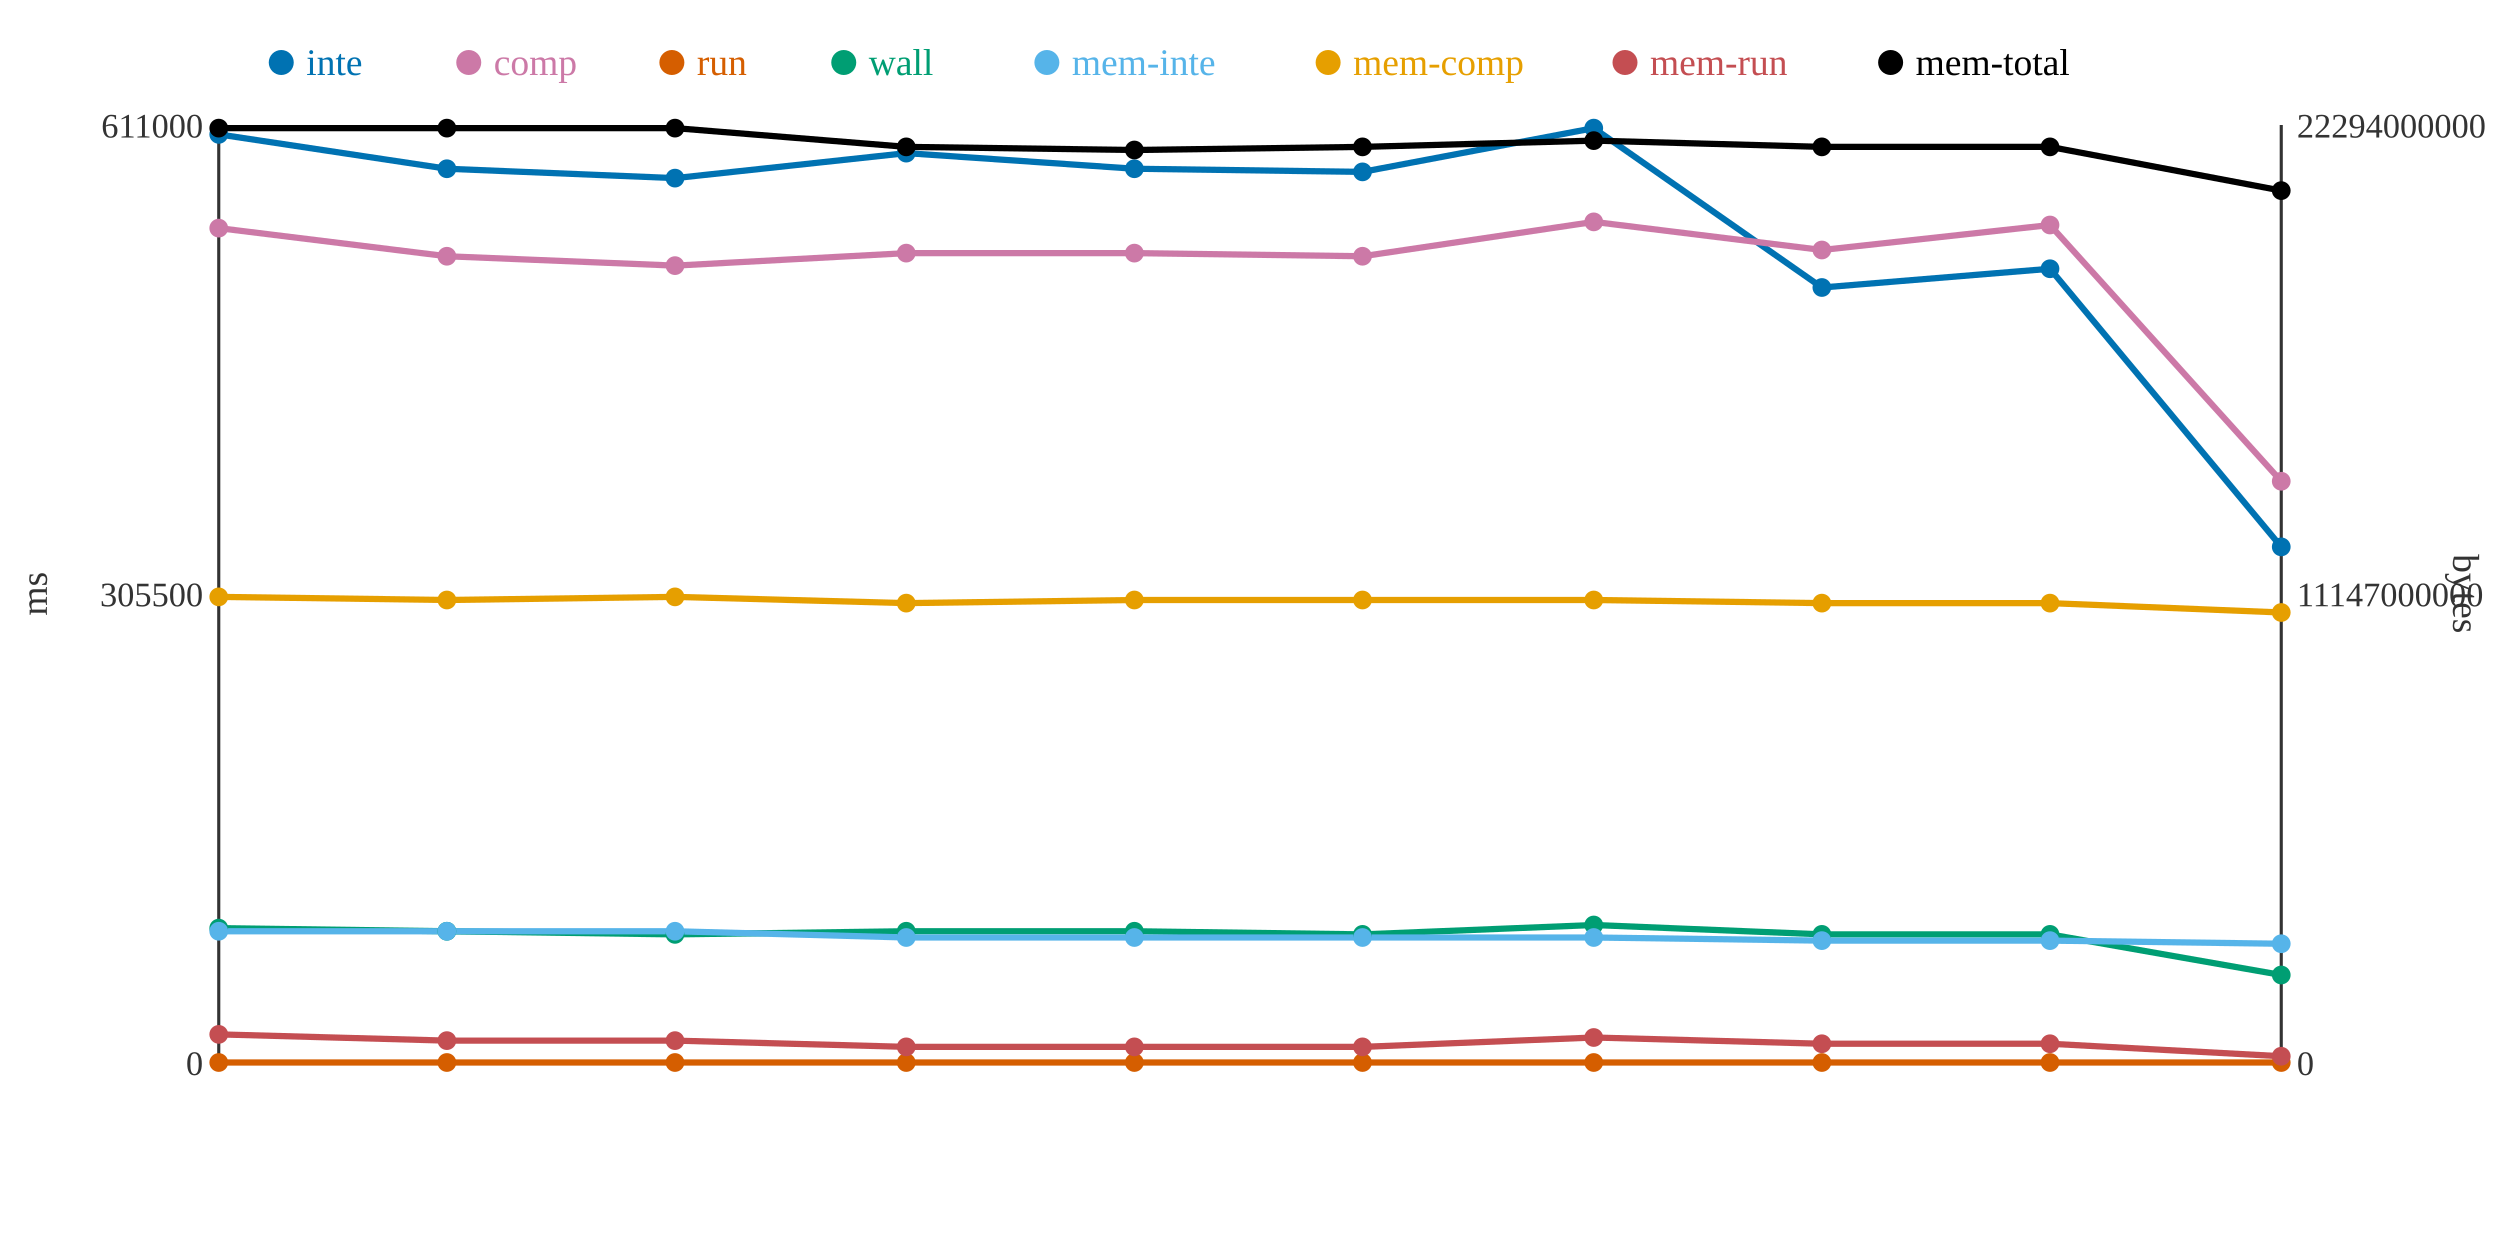
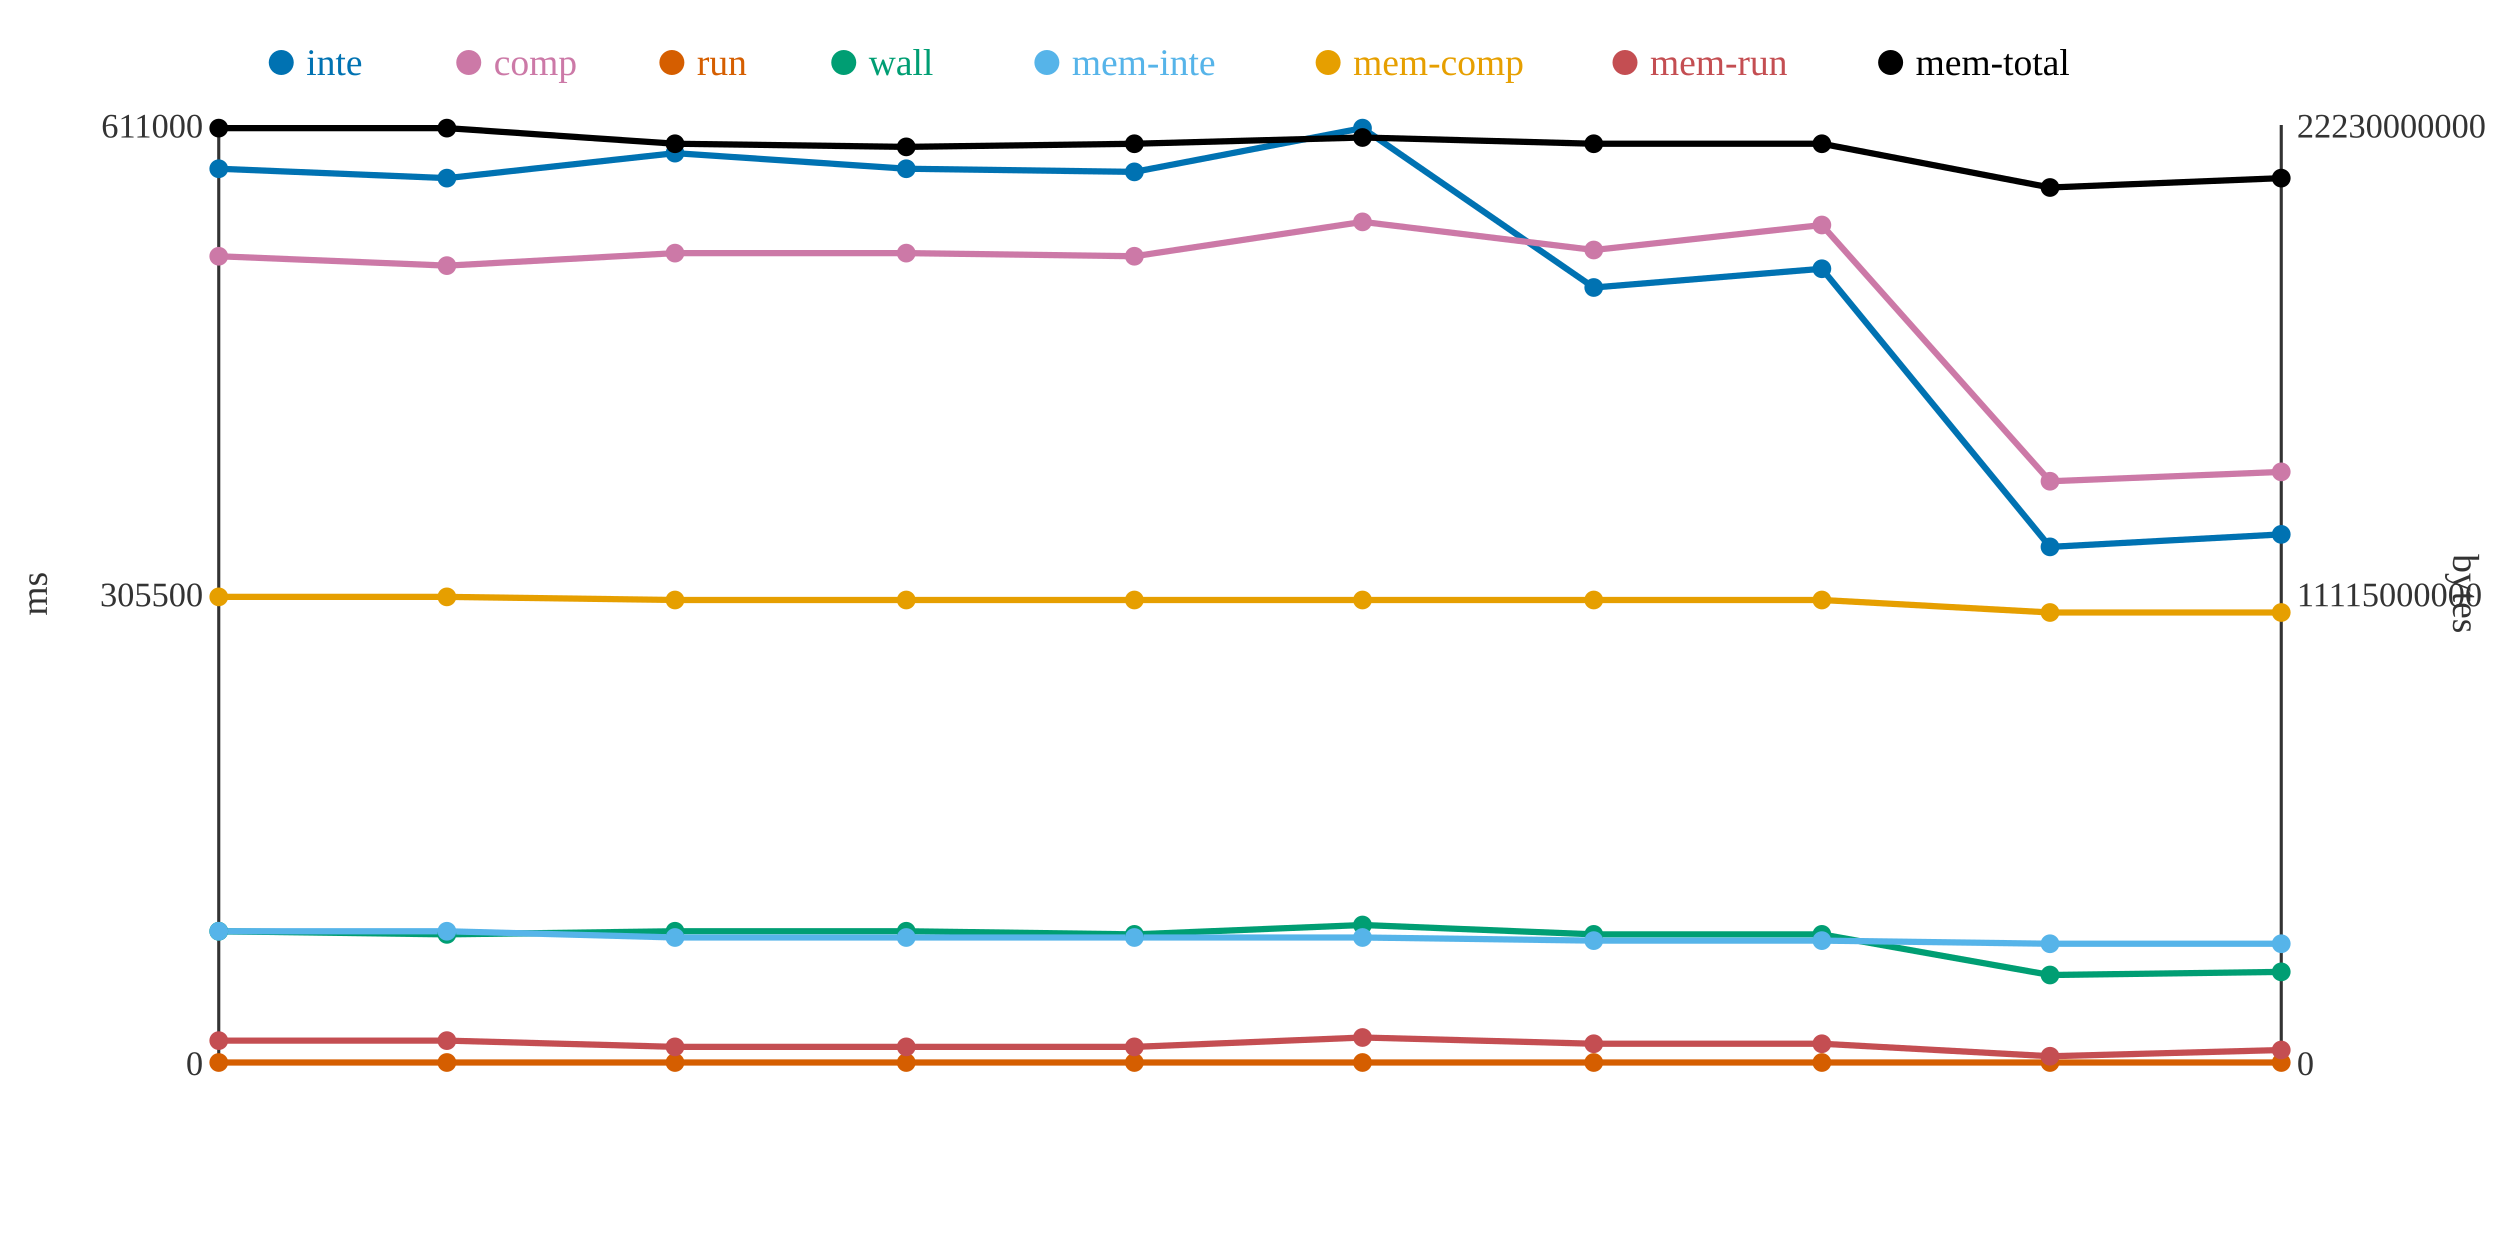
<svg xmlns="http://www.w3.org/2000/svg" width="800" height="400">
  <rect width="800" height="400" fill="white" />
  <line x1="70" y1="40" x2="70" y2="340" stroke="#333" stroke-width="1" />
  <line x1="70" y1="340" x2="730" y2="340" stroke="#333" stroke-width="1" />
  <line x1="730" y1="40" x2="730" y2="340" stroke="#333" stroke-width="1" />
  <text x="65" y="344" text-anchor="end" font-size="11" fill="#333">0</text>
  <text x="65" y="194" text-anchor="end" font-size="11" fill="#333">305500</text>
  <text x="65" y="44" text-anchor="end" font-size="11" fill="#333">611000</text>
  <text x="15" y="190" text-anchor="middle" font-size="12" fill="#333" transform="rotate(-90 15 190)">ms</text>
  <text x="735" y="344" text-anchor="start" font-size="11" fill="#333">0</text>
-   <text x="735" y="194" text-anchor="start" font-size="11" fill="#333">11147000000</text>
-   <text x="735" y="44" text-anchor="start" font-size="11" fill="#333">22294000000</text>
+   <text x="735" y="194" text-anchor="start" font-size="11" fill="#333">11115000000</text>
+   <text x="735" y="44" text-anchor="start" font-size="11" fill="#333">22230000000</text>
  <text x="785" y="190" text-anchor="middle" font-size="12" fill="#333" transform="rotate(90 785 190)">bytes</text>
-   <polyline points="70,43 143,54 216,57 290,49 363,54 436,55 510,41 583,92 656,86 730,175" fill="none" stroke="#0072B2" stroke-width="2" />
-   <polyline points="70,73 143,82 216,85 290,81 363,81 436,82 510,71 583,80 656,72 730,154" fill="none" stroke="#CC79A7" stroke-width="2" />
+   <polyline points="70,54 143,57 216,49 290,54 363,55 436,41 510,92 583,86 656,175 730,171" fill="none" stroke="#0072B2" stroke-width="2" />
+   <polyline points="70,82 143,85 216,81 290,81 363,82 436,71 510,80 583,72 656,154 730,151" fill="none" stroke="#CC79A7" stroke-width="2" />
  <polyline points="70,340 143,340 216,340 290,340 363,340 436,340 510,340 583,340 656,340 730,340" fill="none" stroke="#D55E00" stroke-width="2" />
-   <polyline points="70,297 143,298 216,299 290,298 363,298 436,299 510,296 583,299 656,299 730,312" fill="none" stroke="#009E73" stroke-width="2" />
-   <polyline points="70,298 143,298 216,298 290,300 363,300 436,300 510,300 583,301 656,301 730,302" fill="none" stroke="#56B4E9" stroke-width="2" />
-   <polyline points="70,191 143,192 216,191 290,193 363,192 436,192 510,192 583,193 656,193 730,196" fill="none" stroke="#E69F00" stroke-width="2" />
-   <polyline points="70,331 143,333 216,333 290,335 363,335 436,335 510,332 583,334 656,334 730,338" fill="none" stroke="#C44E52" stroke-width="2" />
-   <polyline points="70,41 143,41 216,41 290,47 363,48 436,47 510,45 583,47 656,47 730,61" fill="none" stroke="#000000" stroke-width="2" />
-   <circle cx="70" cy="43" r="3" fill="#0072B2" />
-   <circle cx="70" cy="73" r="3" fill="#CC79A7" />
+   <polyline points="70,298 143,299 216,298 290,298 363,299 436,296 510,299 583,299 656,312 730,311" fill="none" stroke="#009E73" stroke-width="2" />
+   <polyline points="70,298 143,298 216,300 290,300 363,300 436,300 510,301 583,301 656,302 730,302" fill="none" stroke="#56B4E9" stroke-width="2" />
+   <polyline points="70,191 143,191 216,192 290,192 363,192 436,192 510,192 583,192 656,196 730,196" fill="none" stroke="#E69F00" stroke-width="2" />
+   <polyline points="70,333 143,333 216,335 290,335 363,335 436,332 510,334 583,334 656,338 730,336" fill="none" stroke="#C44E52" stroke-width="2" />
+   <polyline points="70,41 143,41 216,46 290,47 363,46 436,44 510,46 583,46 656,60 730,57" fill="none" stroke="#000000" stroke-width="2" />
+   <circle cx="70" cy="54" r="3" fill="#0072B2" />
+   <circle cx="70" cy="82" r="3" fill="#CC79A7" />
  <circle cx="70" cy="340" r="3" fill="#D55E00" />
-   <circle cx="70" cy="297" r="3" fill="#009E73" />
+   <circle cx="70" cy="298" r="3" fill="#009E73" />
  <circle cx="70" cy="298" r="3" fill="#56B4E9" />
  <circle cx="70" cy="191" r="3" fill="#E69F00" />
-   <circle cx="70" cy="331" r="3" fill="#C44E52" />
+   <circle cx="70" cy="333" r="3" fill="#C44E52" />
  <circle cx="70" cy="41" r="3" fill="#000000" />
-   <circle cx="143" cy="54" r="3" fill="#0072B2" />
-   <circle cx="143" cy="82" r="3" fill="#CC79A7" />
+   <circle cx="143" cy="57" r="3" fill="#0072B2" />
+   <circle cx="143" cy="85" r="3" fill="#CC79A7" />
  <circle cx="143" cy="340" r="3" fill="#D55E00" />
-   <circle cx="143" cy="298" r="3" fill="#009E73" />
+   <circle cx="143" cy="299" r="3" fill="#009E73" />
  <circle cx="143" cy="298" r="3" fill="#56B4E9" />
-   <circle cx="143" cy="192" r="3" fill="#E69F00" />
+   <circle cx="143" cy="191" r="3" fill="#E69F00" />
  <circle cx="143" cy="333" r="3" fill="#C44E52" />
  <circle cx="143" cy="41" r="3" fill="#000000" />
-   <circle cx="216" cy="57" r="3" fill="#0072B2" />
-   <circle cx="216" cy="85" r="3" fill="#CC79A7" />
+   <circle cx="216" cy="49" r="3" fill="#0072B2" />
+   <circle cx="216" cy="81" r="3" fill="#CC79A7" />
  <circle cx="216" cy="340" r="3" fill="#D55E00" />
-   <circle cx="216" cy="299" r="3" fill="#009E73" />
-   <circle cx="216" cy="298" r="3" fill="#56B4E9" />
-   <circle cx="216" cy="191" r="3" fill="#E69F00" />
-   <circle cx="216" cy="333" r="3" fill="#C44E52" />
-   <circle cx="216" cy="41" r="3" fill="#000000" />
-   <circle cx="290" cy="49" r="3" fill="#0072B2" />
+   <circle cx="216" cy="298" r="3" fill="#009E73" />
+   <circle cx="216" cy="300" r="3" fill="#56B4E9" />
+   <circle cx="216" cy="192" r="3" fill="#E69F00" />
+   <circle cx="216" cy="335" r="3" fill="#C44E52" />
+   <circle cx="216" cy="46" r="3" fill="#000000" />
+   <circle cx="290" cy="54" r="3" fill="#0072B2" />
  <circle cx="290" cy="81" r="3" fill="#CC79A7" />
  <circle cx="290" cy="340" r="3" fill="#D55E00" />
  <circle cx="290" cy="298" r="3" fill="#009E73" />
  <circle cx="290" cy="300" r="3" fill="#56B4E9" />
-   <circle cx="290" cy="193" r="3" fill="#E69F00" />
+   <circle cx="290" cy="192" r="3" fill="#E69F00" />
  <circle cx="290" cy="335" r="3" fill="#C44E52" />
  <circle cx="290" cy="47" r="3" fill="#000000" />
-   <circle cx="363" cy="54" r="3" fill="#0072B2" />
-   <circle cx="363" cy="81" r="3" fill="#CC79A7" />
+   <circle cx="363" cy="55" r="3" fill="#0072B2" />
+   <circle cx="363" cy="82" r="3" fill="#CC79A7" />
  <circle cx="363" cy="340" r="3" fill="#D55E00" />
-   <circle cx="363" cy="298" r="3" fill="#009E73" />
+   <circle cx="363" cy="299" r="3" fill="#009E73" />
  <circle cx="363" cy="300" r="3" fill="#56B4E9" />
  <circle cx="363" cy="192" r="3" fill="#E69F00" />
  <circle cx="363" cy="335" r="3" fill="#C44E52" />
-   <circle cx="363" cy="48" r="3" fill="#000000" />
-   <circle cx="436" cy="55" r="3" fill="#0072B2" />
-   <circle cx="436" cy="82" r="3" fill="#CC79A7" />
+   <circle cx="363" cy="46" r="3" fill="#000000" />
+   <circle cx="436" cy="41" r="3" fill="#0072B2" />
+   <circle cx="436" cy="71" r="3" fill="#CC79A7" />
  <circle cx="436" cy="340" r="3" fill="#D55E00" />
-   <circle cx="436" cy="299" r="3" fill="#009E73" />
+   <circle cx="436" cy="296" r="3" fill="#009E73" />
  <circle cx="436" cy="300" r="3" fill="#56B4E9" />
  <circle cx="436" cy="192" r="3" fill="#E69F00" />
-   <circle cx="436" cy="335" r="3" fill="#C44E52" />
-   <circle cx="436" cy="47" r="3" fill="#000000" />
-   <circle cx="510" cy="41" r="3" fill="#0072B2" />
-   <circle cx="510" cy="71" r="3" fill="#CC79A7" />
+   <circle cx="436" cy="332" r="3" fill="#C44E52" />
+   <circle cx="436" cy="44" r="3" fill="#000000" />
+   <circle cx="510" cy="92" r="3" fill="#0072B2" />
+   <circle cx="510" cy="80" r="3" fill="#CC79A7" />
  <circle cx="510" cy="340" r="3" fill="#D55E00" />
-   <circle cx="510" cy="296" r="3" fill="#009E73" />
-   <circle cx="510" cy="300" r="3" fill="#56B4E9" />
+   <circle cx="510" cy="299" r="3" fill="#009E73" />
+   <circle cx="510" cy="301" r="3" fill="#56B4E9" />
  <circle cx="510" cy="192" r="3" fill="#E69F00" />
-   <circle cx="510" cy="332" r="3" fill="#C44E52" />
-   <circle cx="510" cy="45" r="3" fill="#000000" />
-   <circle cx="583" cy="92" r="3" fill="#0072B2" />
-   <circle cx="583" cy="80" r="3" fill="#CC79A7" />
+   <circle cx="510" cy="334" r="3" fill="#C44E52" />
+   <circle cx="510" cy="46" r="3" fill="#000000" />
+   <circle cx="583" cy="86" r="3" fill="#0072B2" />
+   <circle cx="583" cy="72" r="3" fill="#CC79A7" />
  <circle cx="583" cy="340" r="3" fill="#D55E00" />
  <circle cx="583" cy="299" r="3" fill="#009E73" />
  <circle cx="583" cy="301" r="3" fill="#56B4E9" />
-   <circle cx="583" cy="193" r="3" fill="#E69F00" />
+   <circle cx="583" cy="192" r="3" fill="#E69F00" />
  <circle cx="583" cy="334" r="3" fill="#C44E52" />
-   <circle cx="583" cy="47" r="3" fill="#000000" />
-   <circle cx="656" cy="86" r="3" fill="#0072B2" />
-   <circle cx="656" cy="72" r="3" fill="#CC79A7" />
+   <circle cx="583" cy="46" r="3" fill="#000000" />
+   <circle cx="656" cy="175" r="3" fill="#0072B2" />
+   <circle cx="656" cy="154" r="3" fill="#CC79A7" />
  <circle cx="656" cy="340" r="3" fill="#D55E00" />
-   <circle cx="656" cy="299" r="3" fill="#009E73" />
-   <circle cx="656" cy="301" r="3" fill="#56B4E9" />
-   <circle cx="656" cy="193" r="3" fill="#E69F00" />
-   <circle cx="656" cy="334" r="3" fill="#C44E52" />
-   <circle cx="656" cy="47" r="3" fill="#000000" />
-   <circle cx="730" cy="175" r="3" fill="#0072B2" />
-   <circle cx="730" cy="154" r="3" fill="#CC79A7" />
+   <circle cx="656" cy="312" r="3" fill="#009E73" />
+   <circle cx="656" cy="302" r="3" fill="#56B4E9" />
+   <circle cx="656" cy="196" r="3" fill="#E69F00" />
+   <circle cx="656" cy="338" r="3" fill="#C44E52" />
+   <circle cx="656" cy="60" r="3" fill="#000000" />
+   <circle cx="730" cy="171" r="3" fill="#0072B2" />
+   <circle cx="730" cy="151" r="3" fill="#CC79A7" />
  <circle cx="730" cy="340" r="3" fill="#D55E00" />
-   <circle cx="730" cy="312" r="3" fill="#009E73" />
+   <circle cx="730" cy="311" r="3" fill="#009E73" />
  <circle cx="730" cy="302" r="3" fill="#56B4E9" />
  <circle cx="730" cy="196" r="3" fill="#E69F00" />
-   <circle cx="730" cy="338" r="3" fill="#C44E52" />
-   <circle cx="730" cy="61" r="3" fill="#000000" />
+   <circle cx="730" cy="336" r="3" fill="#C44E52" />
+   <circle cx="730" cy="57" r="3" fill="#000000" />
  <circle cx="90" cy="20" r="4" fill="#0072B2" />
  <text x="98" y="24" text-anchor="start" font-size="12" fill="#0072B2">inte</text>
  <circle cx="150" cy="20" r="4" fill="#CC79A7" />
  <text x="158" y="24" text-anchor="start" font-size="12" fill="#CC79A7">comp</text>
  <circle cx="215" cy="20" r="4" fill="#D55E00" />
  <text x="223" y="24" text-anchor="start" font-size="12" fill="#D55E00">run</text>
  <circle cx="270" cy="20" r="4" fill="#009E73" />
  <text x="278" y="24" text-anchor="start" font-size="12" fill="#009E73">wall</text>
  <circle cx="335" cy="20" r="4" fill="#56B4E9" />
  <text x="343" y="24" text-anchor="start" font-size="12" fill="#56B4E9">mem-inte</text>
  <circle cx="425" cy="20" r="4" fill="#E69F00" />
  <text x="433" y="24" text-anchor="start" font-size="12" fill="#E69F00">mem-comp</text>
  <circle cx="520" cy="20" r="4" fill="#C44E52" />
  <text x="528" y="24" text-anchor="start" font-size="12" fill="#C44E52">mem-run</text>
  <circle cx="605" cy="20" r="4" fill="#000000" />
  <text x="613" y="24" text-anchor="start" font-size="12" fill="#000000">mem-total</text>
</svg>
